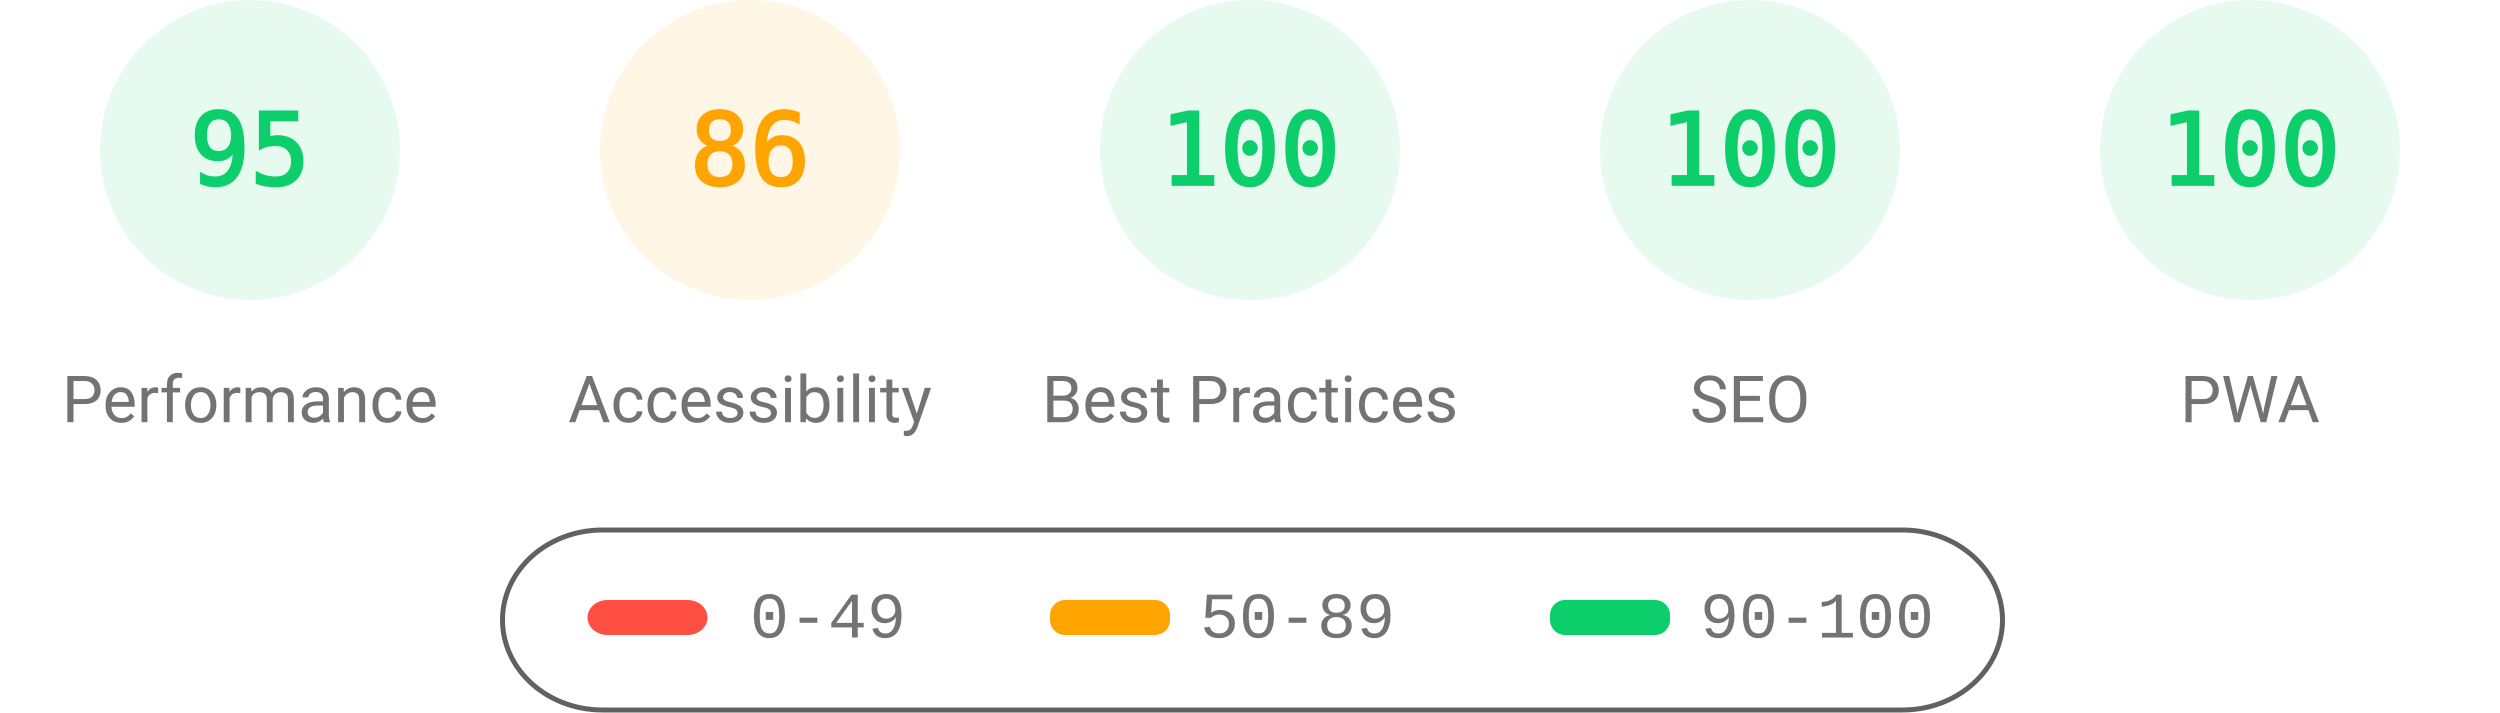
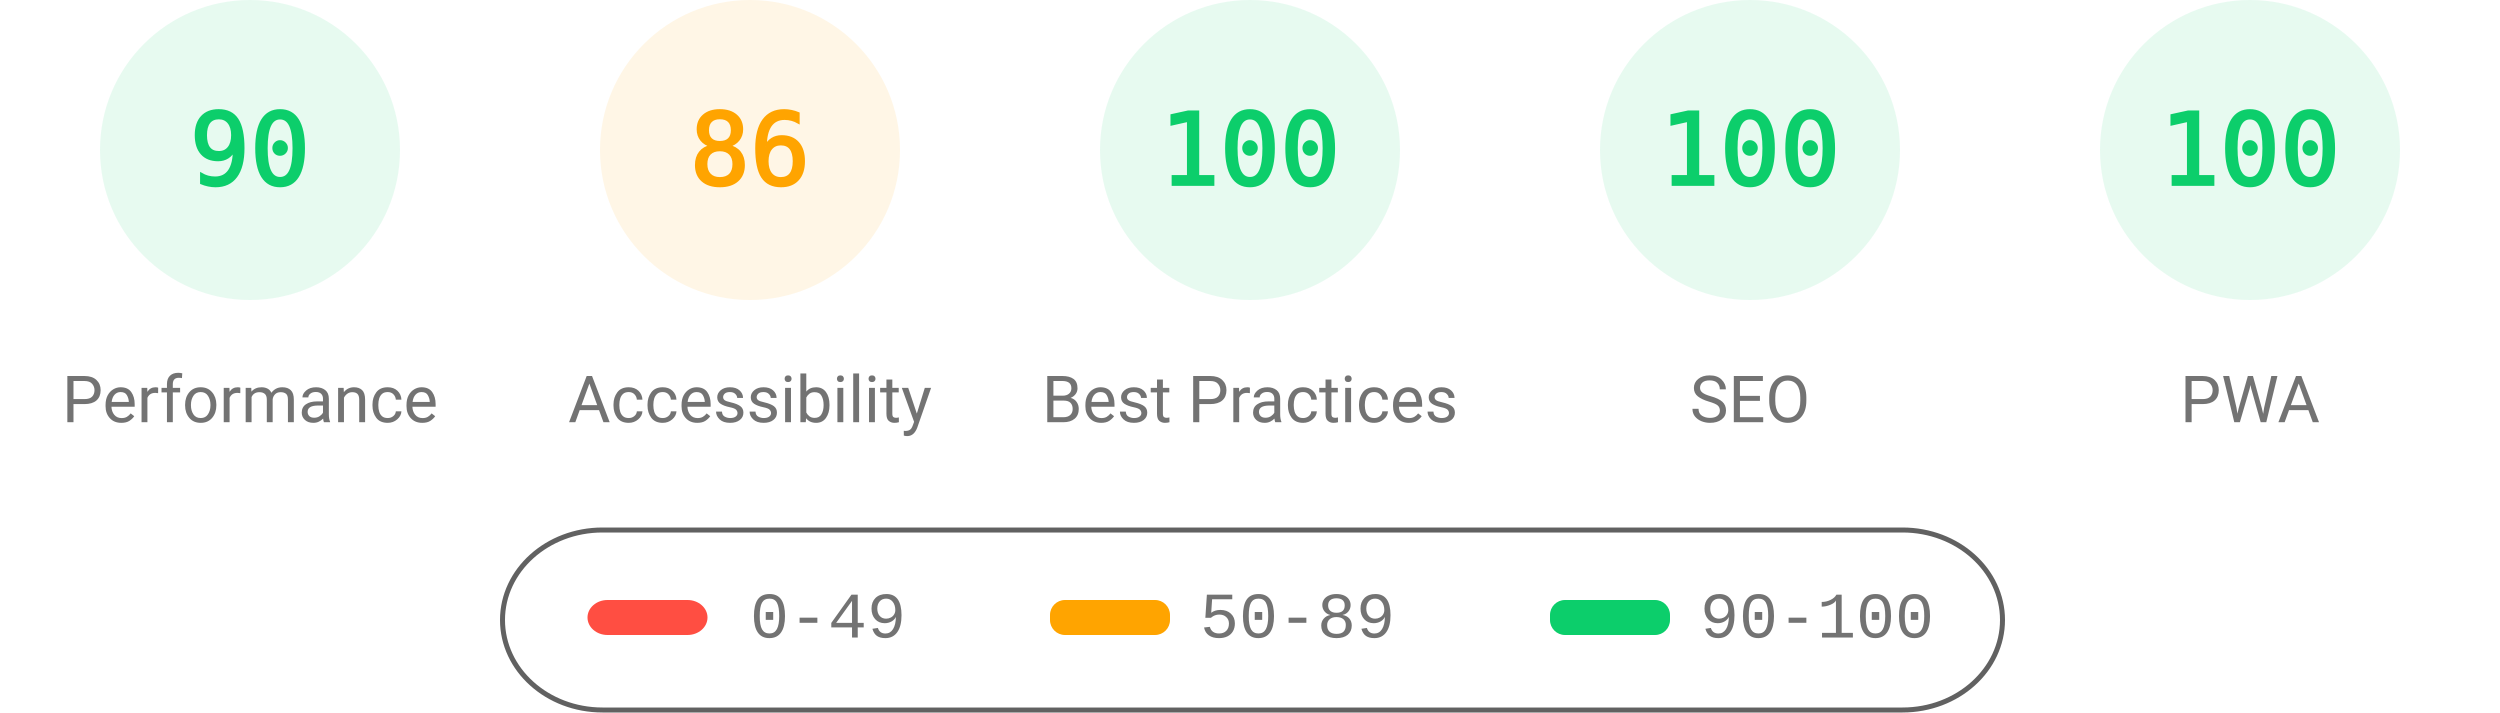
<svg xmlns="http://www.w3.org/2000/svg" fill="none" width="1000" height="285">
  <style>.gauge-base{opacity:.1}.gauge-arc{fill:none;animation-delay:250ms;stroke-linecap:round;transform:rotate(-90deg);transform-origin:100px 60px;animation:load-gauge 1s ease forwards}.guage-text{font-size:40px;font-family:monospace;text-align:center}.guage-red{color:#ff4e42;fill:#ff4e42;stroke:#ff4e42}.guage-orange{color:#ffa400;fill:#ffa400;stroke:#ffa400}.guage-green{color:#0cce6b;fill:#0cce6b;stroke:#0cce6b}.guage-undefined{color:#5c5c5c;fill:#5c5c5c;stroke:#5c5c5c}.guage-title{color:#737373;fill:#737373;stroke:none;font-size:26px;line-height:26px;font-family:Roboto,Halvetica,Arial,sans-serif}@keyframes load-gauge{from{stroke-dasharray:0 352.858}}</style>
  <svg class="guage-div guage-perf guage-green" viewBox="0 0 200 200" width="200" height="200">
    <circle class="gauge-base" r="56" cx="100" cy="60" stroke-width="8" />
-     <circle class="gauge-arc guage-arc-1" r="56" cx="100" cy="60" stroke-width="8" style="stroke-dasharray:334.265,351.858" />
-     <text class="guage-text" x="100" y="60" alignment-baseline="central" dominant-baseline="central" text-anchor="middle">95</text>
+     <circle class="gauge-arc guage-arc-1" r="56" cx="100" cy="60" stroke-width="8" style="stroke-dasharray:316.672,351.858" />
+     <text class="guage-text" x="100" y="60" alignment-baseline="central" dominant-baseline="central" text-anchor="middle">90</text>
    <text class="guage-title" x="100" y="160" alignment-baseline="central" dominant-baseline="central" text-anchor="middle">Performance</text>
  </svg>
  <svg class="guage-div guage-acc guage-orange" viewBox="0 0 200 200" width="200" height="200" x="200">
    <circle class="gauge-base" r="56" cx="100" cy="60" stroke-width="8" />
    <circle class="gauge-arc guage-arc-2" r="56" cx="100" cy="60" stroke-width="8" style="stroke-dasharray:302.598,351.858" />
    <text class="guage-text" x="100" y="60" alignment-baseline="central" dominant-baseline="central" text-anchor="middle">86</text>
    <text class="guage-title" x="100" y="160" alignment-baseline="central" dominant-baseline="central" text-anchor="middle">Accessibility</text>
  </svg>
  <svg class="guage-div guage-best guage-green" viewBox="0 0 200 200" width="200" height="200" x="400">
    <circle class="gauge-base" r="56" cx="100" cy="60" stroke-width="8" />
    <circle class="gauge-arc guage-arc-3" r="56" cx="100" cy="60" stroke-width="8" style="stroke-dasharray:351.858,351.858" />
    <text class="guage-text" x="100" y="60" alignment-baseline="central" dominant-baseline="central" text-anchor="middle">100</text>
    <text class="guage-title" x="100" y="160" alignment-baseline="central" dominant-baseline="central" text-anchor="middle">Best Practices</text>
  </svg>
  <svg class="guage-div guage-seo guage-green" viewBox="0 0 200 200" width="200" height="200" x="600">
    <circle class="gauge-base" r="56" cx="100" cy="60" stroke-width="8" />
    <circle class="gauge-arc guage-arc-4" r="56" cx="100" cy="60" stroke-width="8" style="stroke-dasharray:351.858,351.858" />
    <text class="guage-text" x="100" y="60" alignment-baseline="central" dominant-baseline="central" text-anchor="middle">100</text>
    <text class="guage-title" x="100" y="160" alignment-baseline="central" dominant-baseline="central" text-anchor="middle">SEO</text>
  </svg>
  <svg class="guage-div guage-pwa guage-green" viewBox="0 0 200 200" width="200" height="200" x="800">
    <circle class="gauge-base" r="56" cx="100" cy="60" stroke-width="8" />
    <circle class="gauge-arc guage-arc-4" r="56" cx="100" cy="60" stroke-width="8" style="stroke-dasharray:351.858,351.858" />
    <text class="guage-text" x="100" y="60" alignment-baseline="central" dominant-baseline="central" text-anchor="middle">100</text>
    <text class="guage-title" x="100" y="160" alignment-baseline="central" dominant-baseline="central" text-anchor="middle">PWA</text>
  </svg>
  <svg width="604" height="76" x="200" y="210">
    <path fill="none" id="canvas_background" d="M-1-1h604v80H-1z" />
    <rect fill-opacity="0" stroke="#616161" stroke-width="2" rx="40" id="svg_2" height="72" width="600" y="2" x="1" fill="#000" />
    <rect stroke="#000" rx="8" id="svg_3" height="14" width="48" y="30" x="35" stroke-opacity="null" stroke-width="0" fill="#ff4e42" />
    <rect stroke="#000" rx="6" id="svg_4" height="14" width="48" y="30" x="220" stroke-opacity="null" stroke-width="0" fill="#ffa400" />
    <rect stroke="#000" rx="6" id="svg_5" height="14" width="48" y="30" x="420" stroke-opacity="null" stroke-width="0" fill="#0cce6b" />
    <text xml:space="preserve" text-anchor="start" font-family="'Courier New', Courier, monospace" font-size="26" id="svg_6" y="45" x="100" stroke-opacity="null" stroke-width="0" stroke="#000" fill="#737373">0-49</text>
    <text xml:space="preserve" text-anchor="start" font-family="'Courier New', Courier, monospace" font-size="26" id="svg_7" y="45" x="280" stroke-opacity="null" stroke-width="0" stroke="#000" fill="#737373">50-89</text>
    <text xml:space="preserve" text-anchor="start" font-family="'Courier New', Courier, monospace" font-size="26" id="svg_8" y="45" x="480" stroke-opacity="null" stroke-width="0" stroke="#000" fill="#737373">90-100</text>
  </svg>
</svg>
